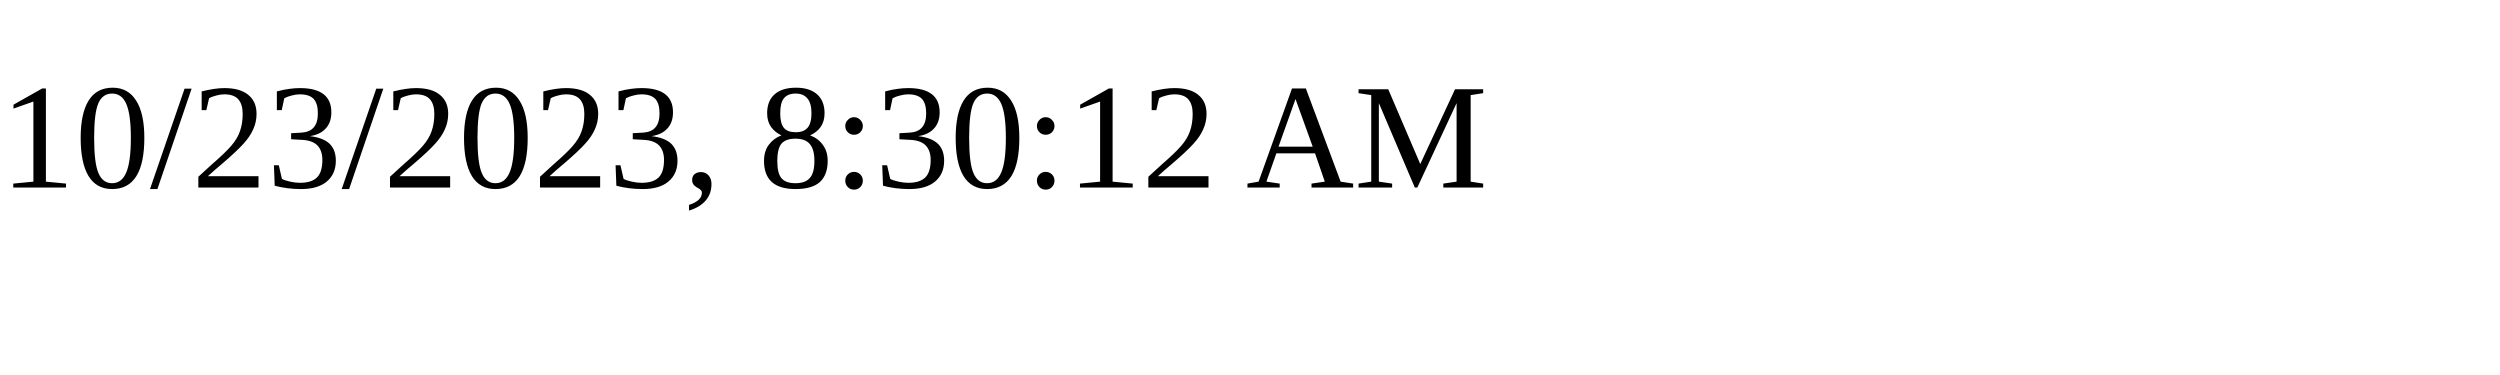
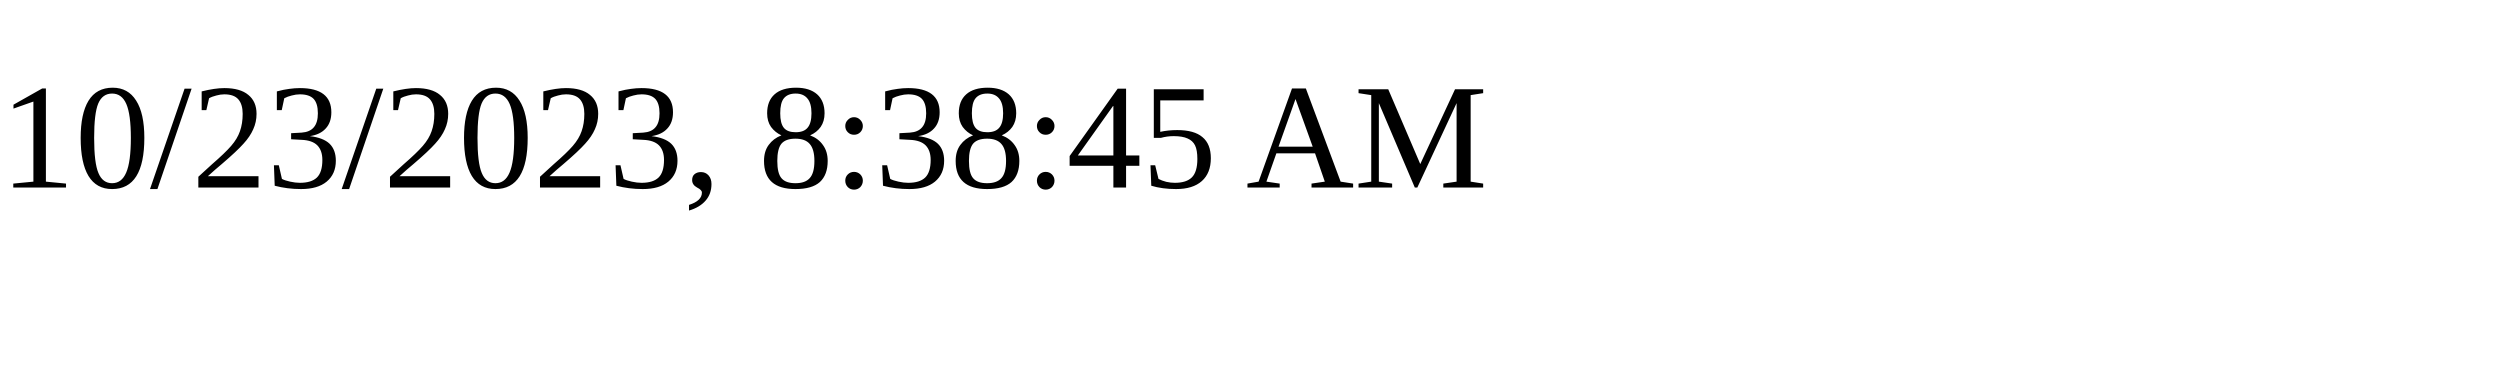
<svg xmlns="http://www.w3.org/2000/svg" height="30" width="200">
-   <text x="0" y="15">10/23/2023, 8:30:12 AM</text>
+   <text x="0" y="15">10/23/2023, 8:38:45 AM</text>
</svg>
